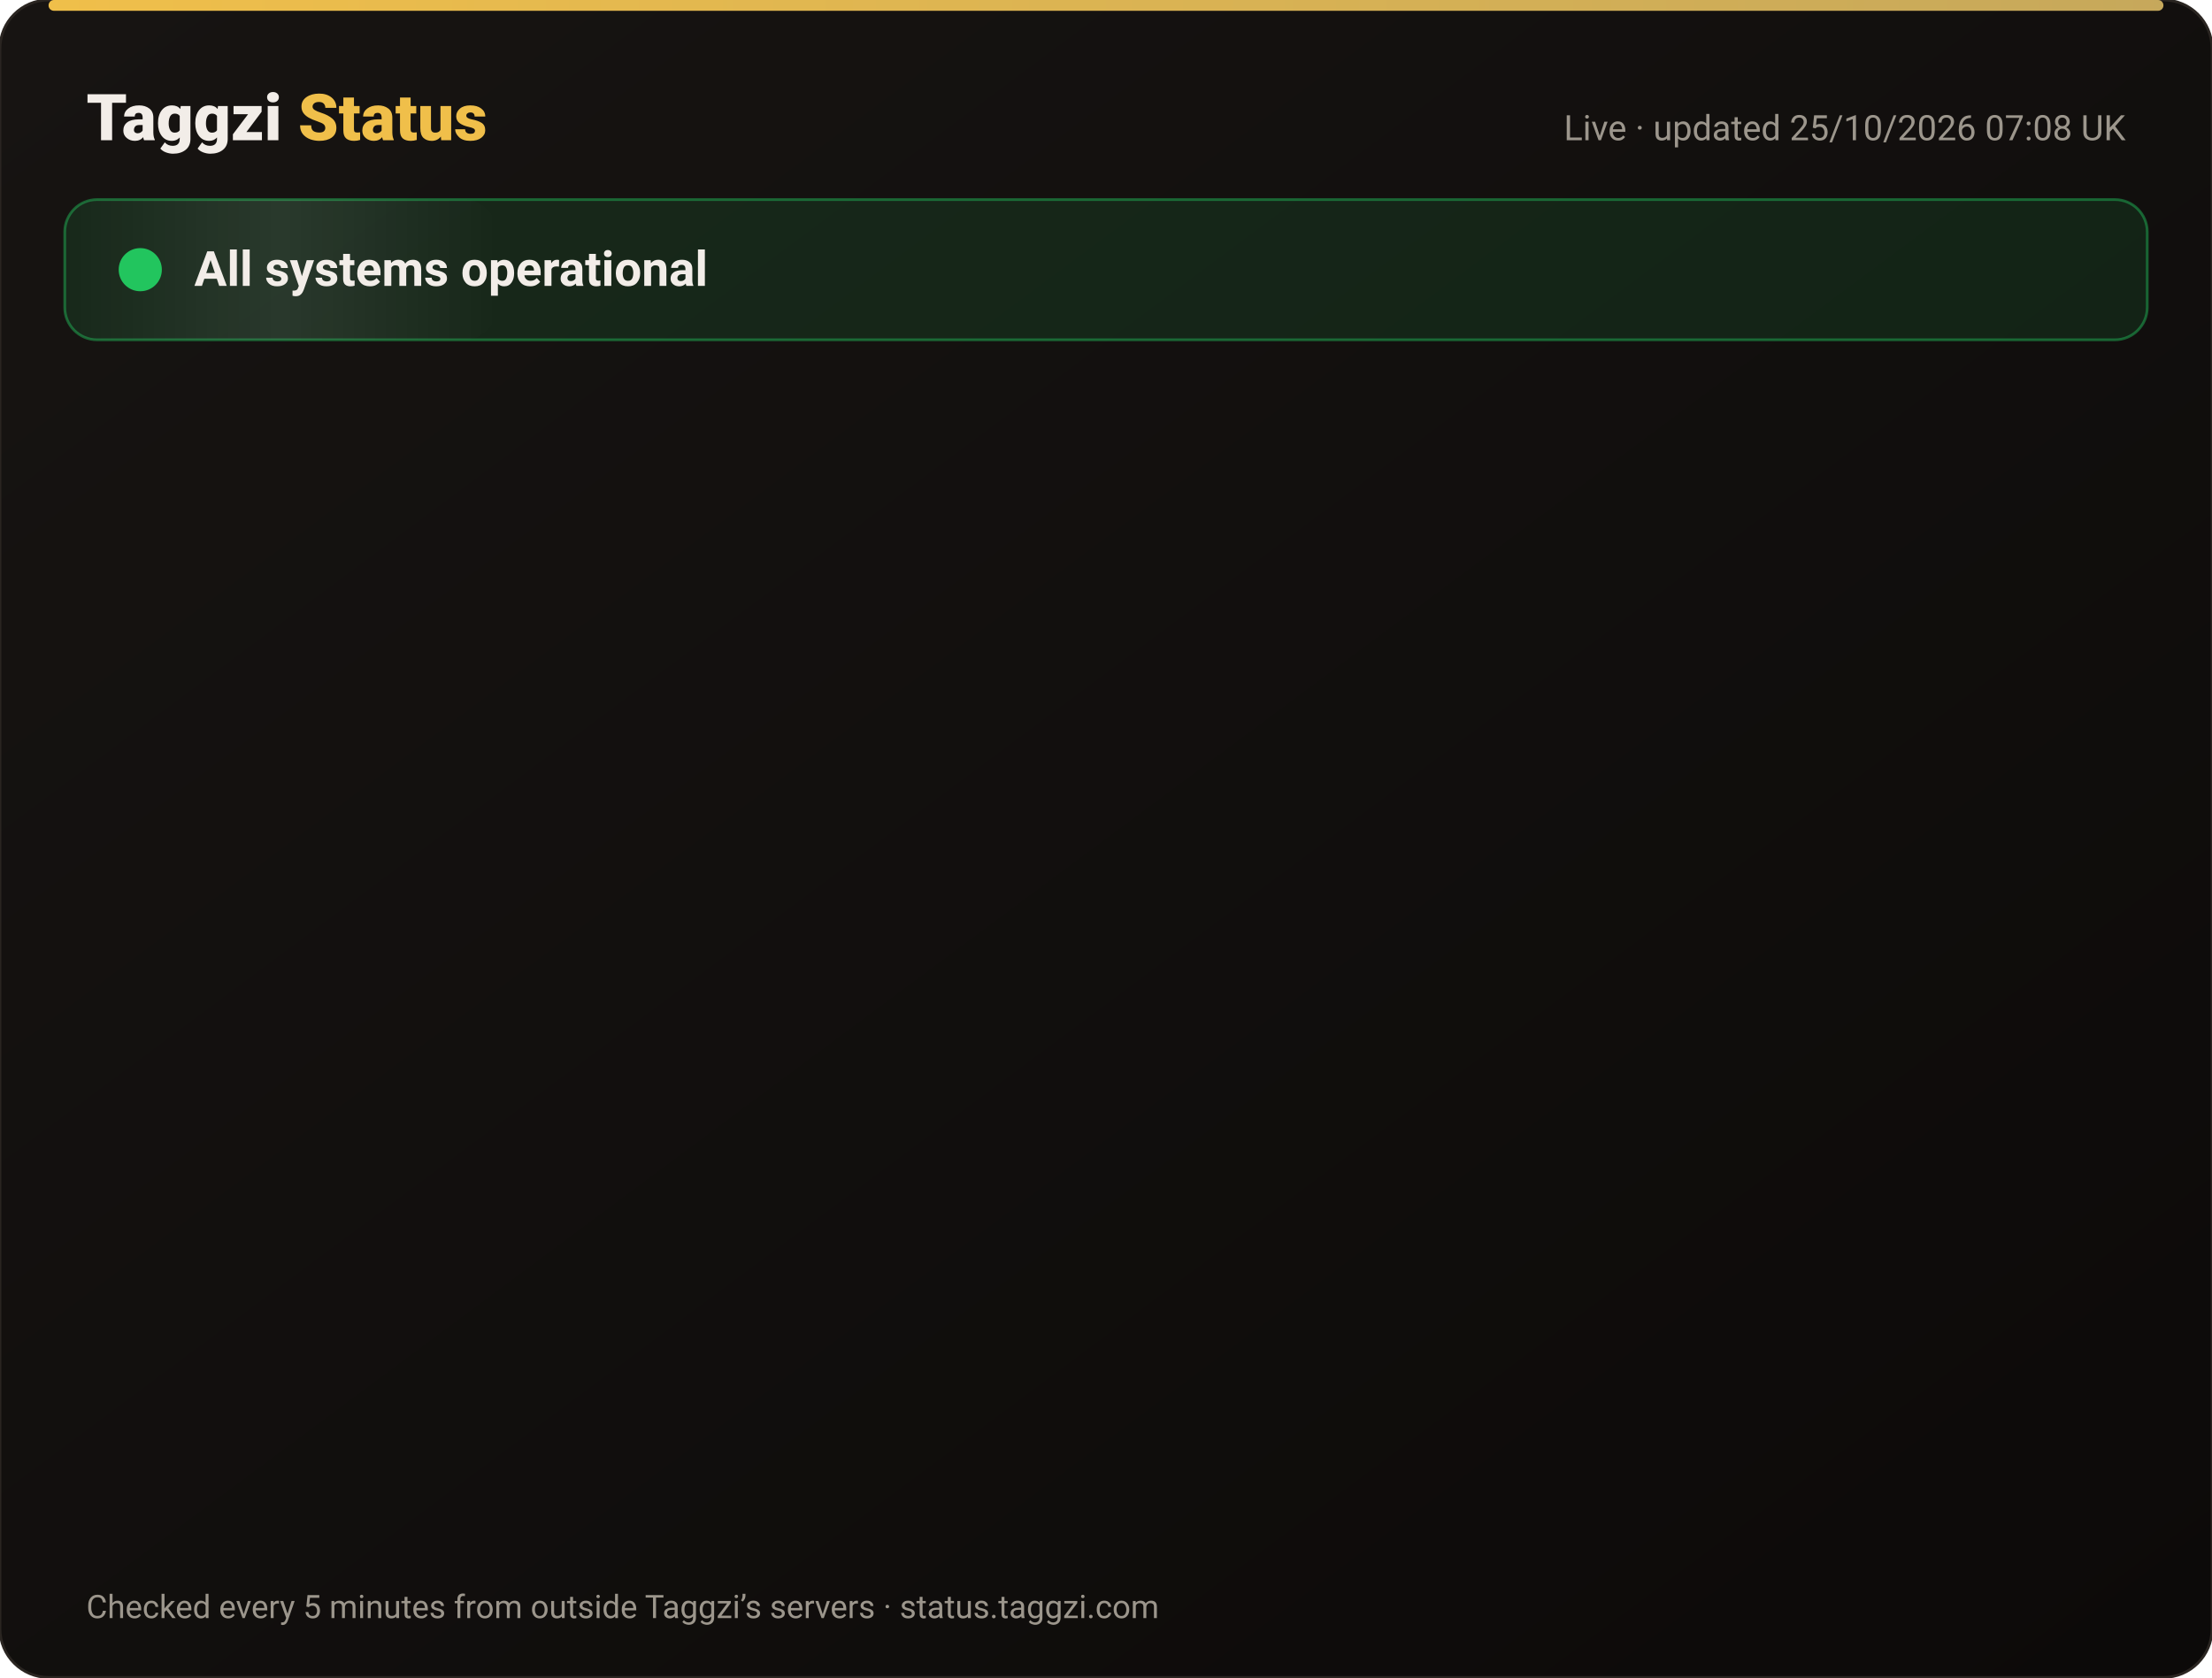
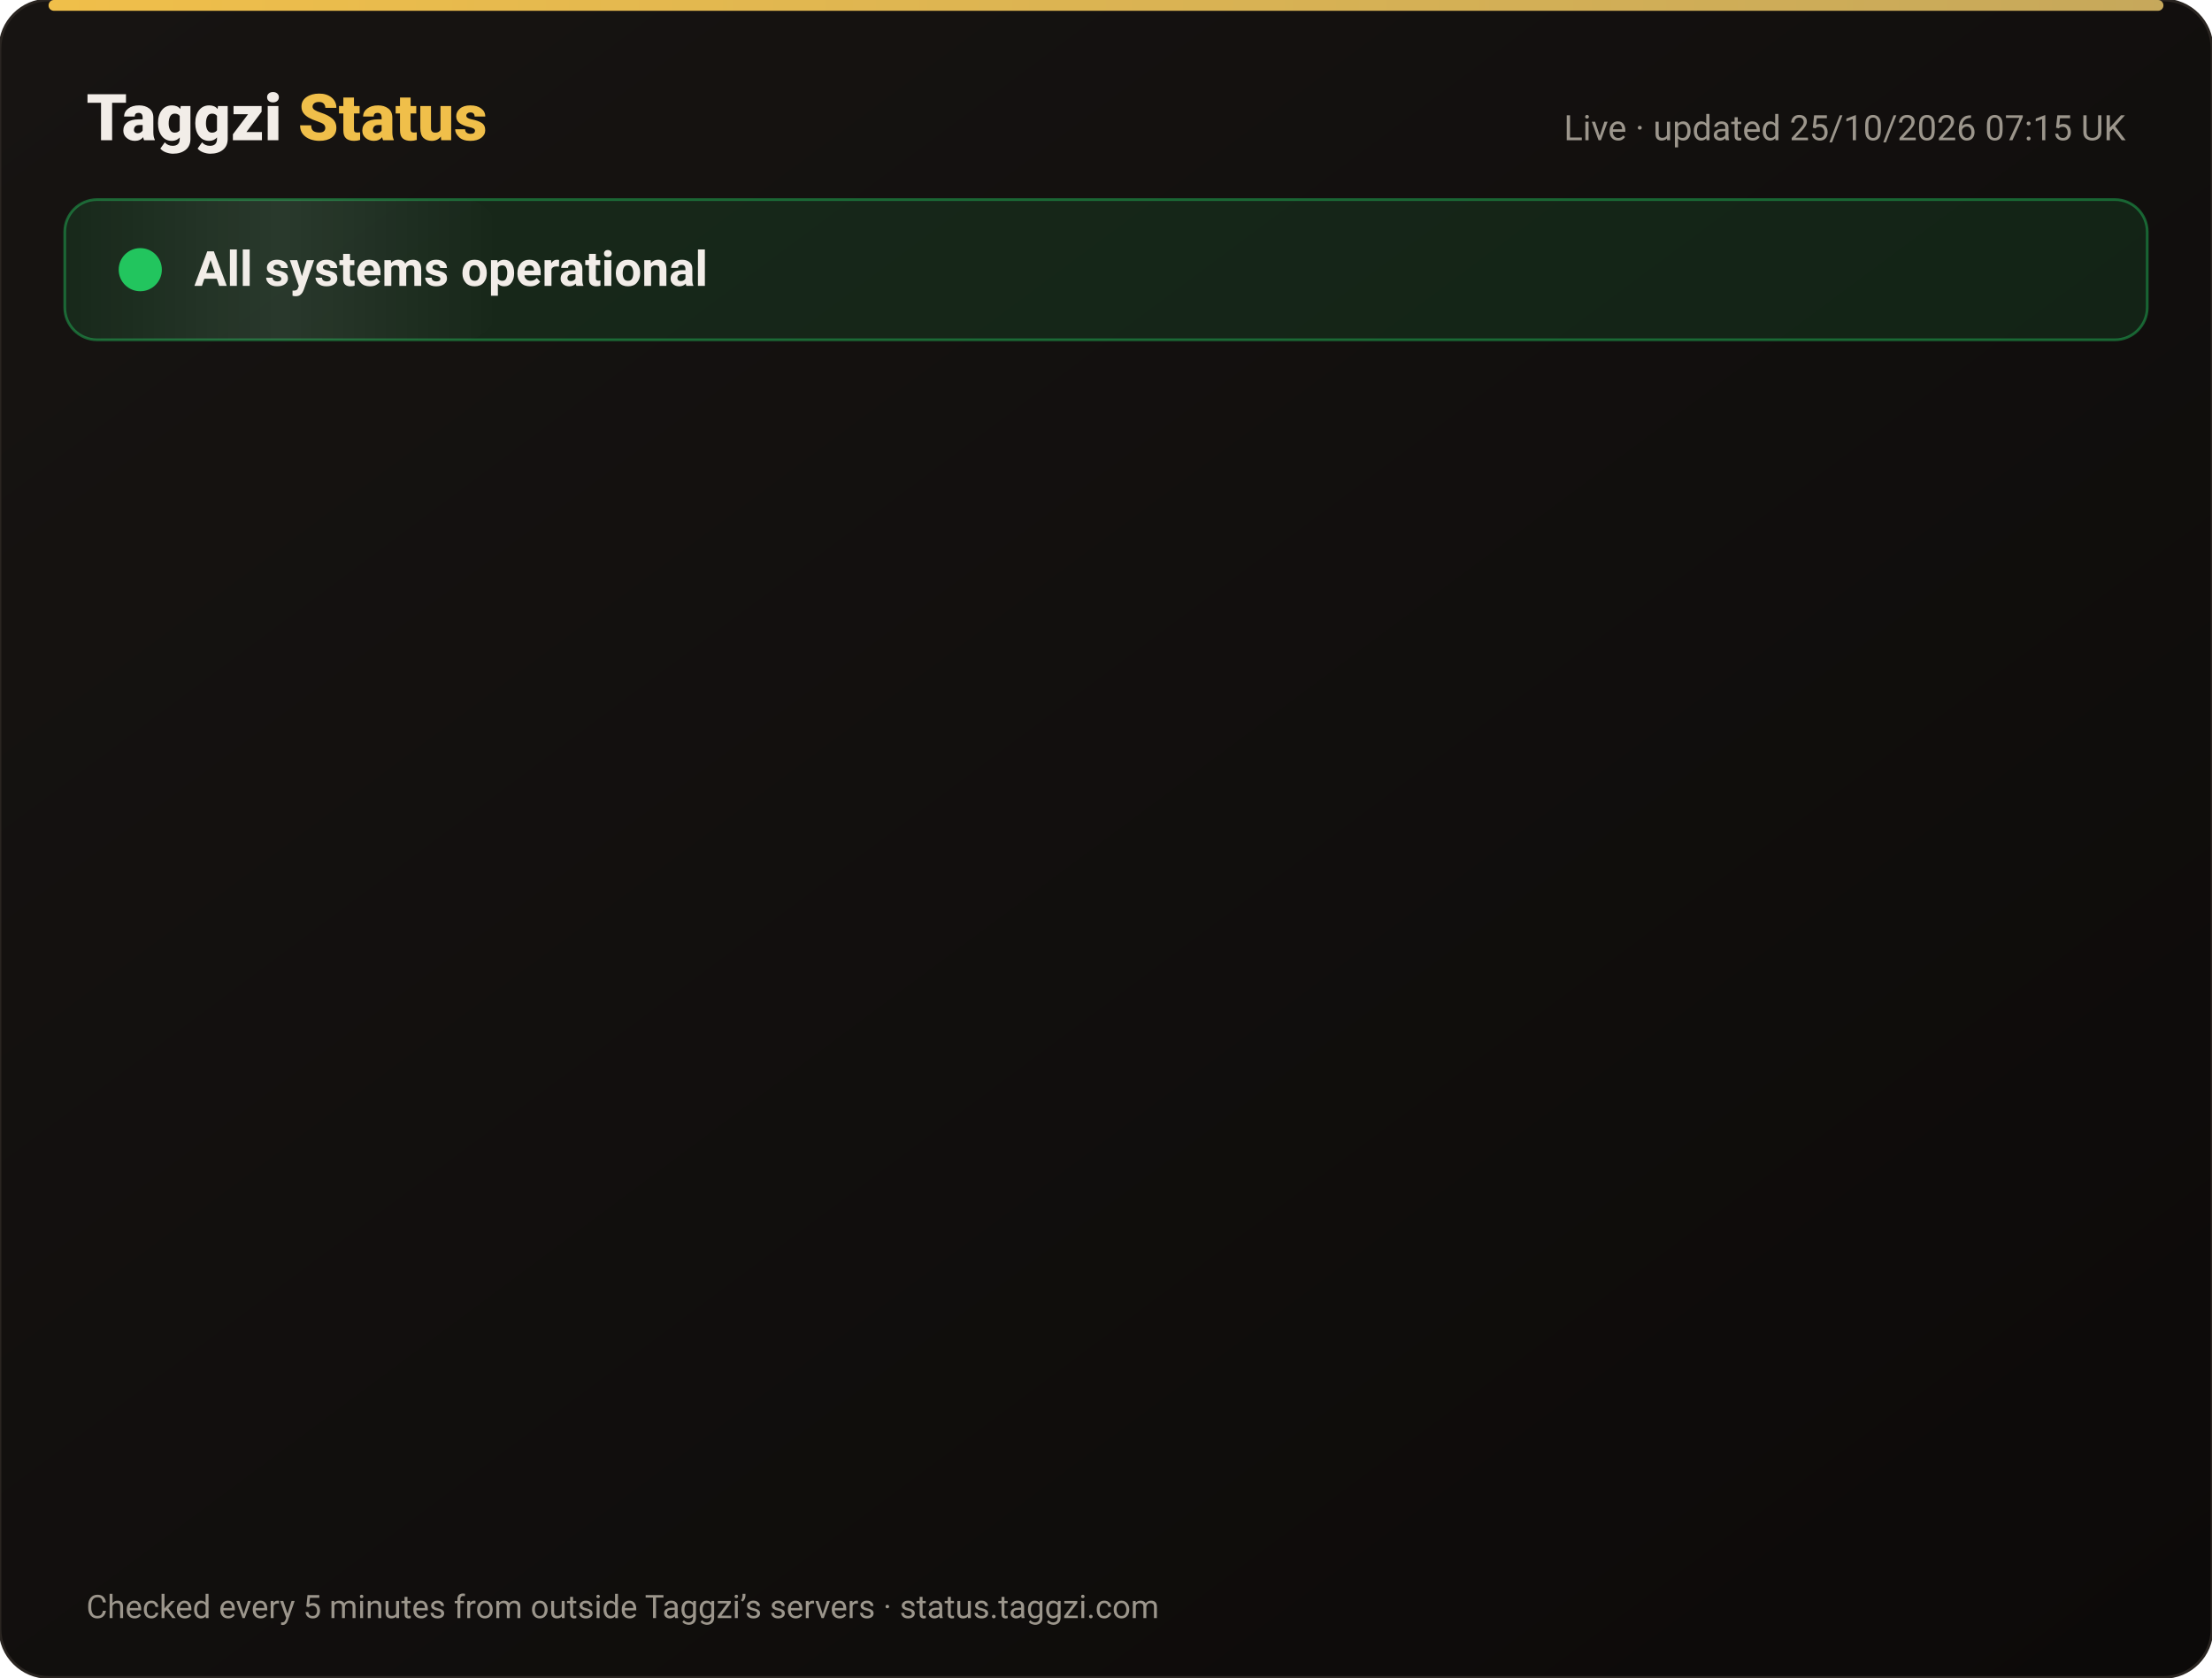
<svg xmlns="http://www.w3.org/2000/svg" width="820" height="622" viewBox="0 0 820 622" font-family="-apple-system,Segoe UI,Roboto,Helvetica,Arial,sans-serif">
  <defs>
    <linearGradient id="bg" x1="0" y1="0" x2="1" y2="1">
      <stop offset="0" stop-color="#171412" />
      <stop offset="1" stop-color="#0C0A09" />
    </linearGradient>
    <linearGradient id="gold" x1="0" x2="1">
      <stop offset="0" stop-color="#F0BF4A" />
      <stop offset="1" stop-color="#c6a85b" />
    </linearGradient>
    <linearGradient id="shine" x1="0" x2="1">
      <stop offset="0" stop-color="#fff" stop-opacity="0" />
      <stop offset=".5" stop-color="#fff" stop-opacity=".08" />
      <stop offset="1" stop-color="#fff" stop-opacity="0" />
    </linearGradient>
  </defs>
  <rect width="820" height="622" rx="18" fill="url(#bg)" stroke="#2a2521" />
  <rect x="18" y="0" width="784" height="4" rx="2" fill="url(#gold)" />
  <text x="32" y="52" font-size="24" font-weight="800" fill="#F2EDE8">Taggzi <tspan fill="#F0BF4A">Status</tspan>
  </text>
-   <text x="788" y="52" font-size="13" fill="#9C968C" text-anchor="end">Live · updated 25/10/2026 07:08 UK</text>
+   <text x="788" y="52" font-size="13" fill="#9C968C" text-anchor="end">Live · updated 25/10/2026 07:15 UK</text>
  <rect x="24" y="74" width="772" height="52" rx="12" fill="#22c55e" fill-opacity=".12" stroke="#22c55e" stroke-opacity=".45" />
  <rect x="24" y="74" width="160" height="52" rx="12" fill="url(#shine)">
    <animate attributeName="x" from="-160" to="820" dur="4s" repeatCount="indefinite" />
  </rect>
  <circle cx="52" cy="100" r="7" fill="#22c55e" />
  <circle cx="52" cy="100" r="7" fill="none" stroke="#22c55e" stroke-width="2">
    <animate attributeName="r" values="7;15;7" dur="2s" repeatCount="indefinite" />
    <animate attributeName="opacity" values=".9;0;.9" dur="2s" repeatCount="indefinite" />
  </circle>
  <text x="72" y="106" font-size="18" font-weight="700" fill="#F2EDE8">All systems operational</text>
  <g opacity="0">
    <animate attributeName="opacity" from="0" to="1" begin="0.00s" dur=".6s" fill="freeze" />
    <line x1="32" y1="188" x2="788" y2="188" stroke="#2a2521" />
    <circle cx="44" cy="166" r="6" fill="#22c55e">
      <animate attributeName="opacity" values="1;.45;1" dur="2.4s" begin="0.00s" repeatCount="indefinite" />
    </circle>
    <text x="62" y="171" font-size="15" font-weight="650" fill="#F2EDE8">Website</text>
    <text x="630" y="171" font-size="13" fill="#9C968C" text-anchor="end">99.99% uptime</text>
    <rect x="648" y="154" width="140" height="24" rx="12" fill="#22c55e" fill-opacity=".14" stroke="#22c55e" stroke-opacity=".5" />
    <text x="718" y="171" font-size="12" font-weight="700" fill="#22c55e" text-anchor="middle">Operational</text>
  </g>
  <g opacity="0">
    <animate attributeName="opacity" from="0" to="1" begin="0.15s" dur=".6s" fill="freeze" />
    <line x1="32" y1="234" x2="788" y2="234" stroke="#2a2521" />
    <circle cx="44" cy="212" r="6" fill="#22c55e">
      <animate attributeName="opacity" values="1;.45;1" dur="2.4s" begin="0.15s" repeatCount="indefinite" />
    </circle>
    <text x="62" y="217" font-size="15" font-weight="650" fill="#F2EDE8">Tag scans</text>
    <text x="630" y="217" font-size="13" fill="#9C968C" text-anchor="end">99.99% uptime</text>
    <rect x="648" y="200" width="140" height="24" rx="12" fill="#22c55e" fill-opacity=".14" stroke="#22c55e" stroke-opacity=".5" />
    <text x="718" y="217" font-size="12" font-weight="700" fill="#22c55e" text-anchor="middle">Operational</text>
  </g>
  <g opacity="0">
    <animate attributeName="opacity" from="0" to="1" begin="0.30s" dur=".6s" fill="freeze" />
    <line x1="32" y1="280" x2="788" y2="280" stroke="#2a2521" />
    <circle cx="44" cy="258" r="6" fill="#22c55e">
      <animate attributeName="opacity" values="1;.45;1" dur="2.4s" begin="0.30s" repeatCount="indefinite" />
    </circle>
    <text x="62" y="263" font-size="15" font-weight="650" fill="#F2EDE8">Manual tag lookup</text>
    <text x="630" y="263" font-size="13" fill="#9C968C" text-anchor="end">99.99% uptime</text>
    <rect x="648" y="246" width="140" height="24" rx="12" fill="#22c55e" fill-opacity=".14" stroke="#22c55e" stroke-opacity=".5" />
    <text x="718" y="263" font-size="12" font-weight="700" fill="#22c55e" text-anchor="middle">Operational</text>
  </g>
  <g opacity="0">
    <animate attributeName="opacity" from="0" to="1" begin="0.45s" dur=".6s" fill="freeze" />
    <line x1="32" y1="326" x2="788" y2="326" stroke="#2a2521" />
    <circle cx="44" cy="304" r="6" fill="#22c55e">
      <animate attributeName="opacity" values="1;.45;1" dur="2.4s" begin="0.45s" repeatCount="indefinite" />
    </circle>
    <text x="62" y="309" font-size="15" font-weight="650" fill="#F2EDE8">App &amp; login</text>
    <text x="630" y="309" font-size="13" fill="#9C968C" text-anchor="end">99.99% uptime</text>
    <rect x="648" y="292" width="140" height="24" rx="12" fill="#22c55e" fill-opacity=".14" stroke="#22c55e" stroke-opacity=".5" />
    <text x="718" y="309" font-size="12" font-weight="700" fill="#22c55e" text-anchor="middle">Operational</text>
  </g>
  <g opacity="0">
    <animate attributeName="opacity" from="0" to="1" begin="0.60s" dur=".6s" fill="freeze" />
    <line x1="32" y1="372" x2="788" y2="372" stroke="#2a2521" />
    <circle cx="44" cy="350" r="6" fill="#22c55e">
      <animate attributeName="opacity" values="1;.45;1" dur="2.4s" begin="0.60s" repeatCount="indefinite" />
    </circle>
    <text x="62" y="355" font-size="15" font-weight="650" fill="#F2EDE8">Community alerts</text>
    <text x="630" y="355" font-size="13" fill="#9C968C" text-anchor="end">99.99% uptime</text>
    <rect x="648" y="338" width="140" height="24" rx="12" fill="#22c55e" fill-opacity=".14" stroke="#22c55e" stroke-opacity=".5" />
    <text x="718" y="355" font-size="12" font-weight="700" fill="#22c55e" text-anchor="middle">Operational</text>
  </g>
  <g opacity="0">
    <animate attributeName="opacity" from="0" to="1" begin="0.75s" dur=".6s" fill="freeze" />
    <line x1="32" y1="418" x2="788" y2="418" stroke="#2a2521" />
    <circle cx="44" cy="396" r="6" fill="#22c55e">
      <animate attributeName="opacity" values="1;.45;1" dur="2.4s" begin="0.75s" repeatCount="indefinite" />
    </circle>
    <text x="62" y="401" font-size="15" font-weight="650" fill="#F2EDE8">Private calling</text>
    <text x="630" y="401" font-size="13" fill="#9C968C" text-anchor="end">99.99% uptime</text>
    <rect x="648" y="384" width="140" height="24" rx="12" fill="#22c55e" fill-opacity=".14" stroke="#22c55e" stroke-opacity=".5" />
    <text x="718" y="401" font-size="12" font-weight="700" fill="#22c55e" text-anchor="middle">Operational</text>
  </g>
  <g opacity="0">
    <animate attributeName="opacity" from="0" to="1" begin="0.90s" dur=".6s" fill="freeze" />
    <line x1="32" y1="464" x2="788" y2="464" stroke="#2a2521" />
    <circle cx="44" cy="442" r="6" fill="#22c55e">
      <animate attributeName="opacity" values="1;.45;1" dur="2.4s" begin="0.90s" repeatCount="indefinite" />
    </circle>
    <text x="62" y="447" font-size="15" font-weight="650" fill="#F2EDE8">Payments</text>
    <text x="630" y="447" font-size="13" fill="#9C968C" text-anchor="end">99.97% uptime</text>
    <rect x="648" y="430" width="140" height="24" rx="12" fill="#22c55e" fill-opacity=".14" stroke="#22c55e" stroke-opacity=".5" />
    <text x="718" y="447" font-size="12" font-weight="700" fill="#22c55e" text-anchor="middle">Operational</text>
  </g>
  <g opacity="0">
    <animate attributeName="opacity" from="0" to="1" begin="1.05s" dur=".6s" fill="freeze" />
    <line x1="32" y1="510" x2="788" y2="510" stroke="#2a2521" />
    <circle cx="44" cy="488" r="6" fill="#22c55e">
      <animate attributeName="opacity" values="1;.45;1" dur="2.4s" begin="1.05s" repeatCount="indefinite" />
    </circle>
    <text x="62" y="493" font-size="15" font-weight="650" fill="#F2EDE8">Email &amp; support</text>
    <text x="630" y="493" font-size="13" fill="#9C968C" text-anchor="end">99.99% uptime</text>
    <rect x="648" y="476" width="140" height="24" rx="12" fill="#22c55e" fill-opacity=".14" stroke="#22c55e" stroke-opacity=".5" />
    <text x="718" y="493" font-size="12" font-weight="700" fill="#22c55e" text-anchor="middle">Operational</text>
  </g>
  <g opacity="0">
    <animate attributeName="opacity" from="0" to="1" begin="1.20s" dur=".6s" fill="freeze" />
    <line x1="32" y1="556" x2="788" y2="556" stroke="#2a2521" />
    <circle cx="44" cy="534" r="6" fill="#22c55e">
      <animate attributeName="opacity" values="1;.45;1" dur="2.4s" begin="1.20s" repeatCount="indefinite" />
    </circle>
    <text x="62" y="539" font-size="15" font-weight="650" fill="#F2EDE8">Secure connection (SSL)</text>
    <text x="630" y="539" font-size="13" fill="#9C968C" text-anchor="end">100.00% uptime</text>
    <rect x="648" y="522" width="140" height="24" rx="12" fill="#22c55e" fill-opacity=".14" stroke="#22c55e" stroke-opacity=".5" />
    <text x="718" y="539" font-size="12" font-weight="700" fill="#22c55e" text-anchor="middle">Operational</text>
  </g>
  <text x="32" y="600" font-size="12" fill="#9C968C">Checked every 5 minutes from outside Taggzi’s servers · status.taggzi.com</text>
</svg>
